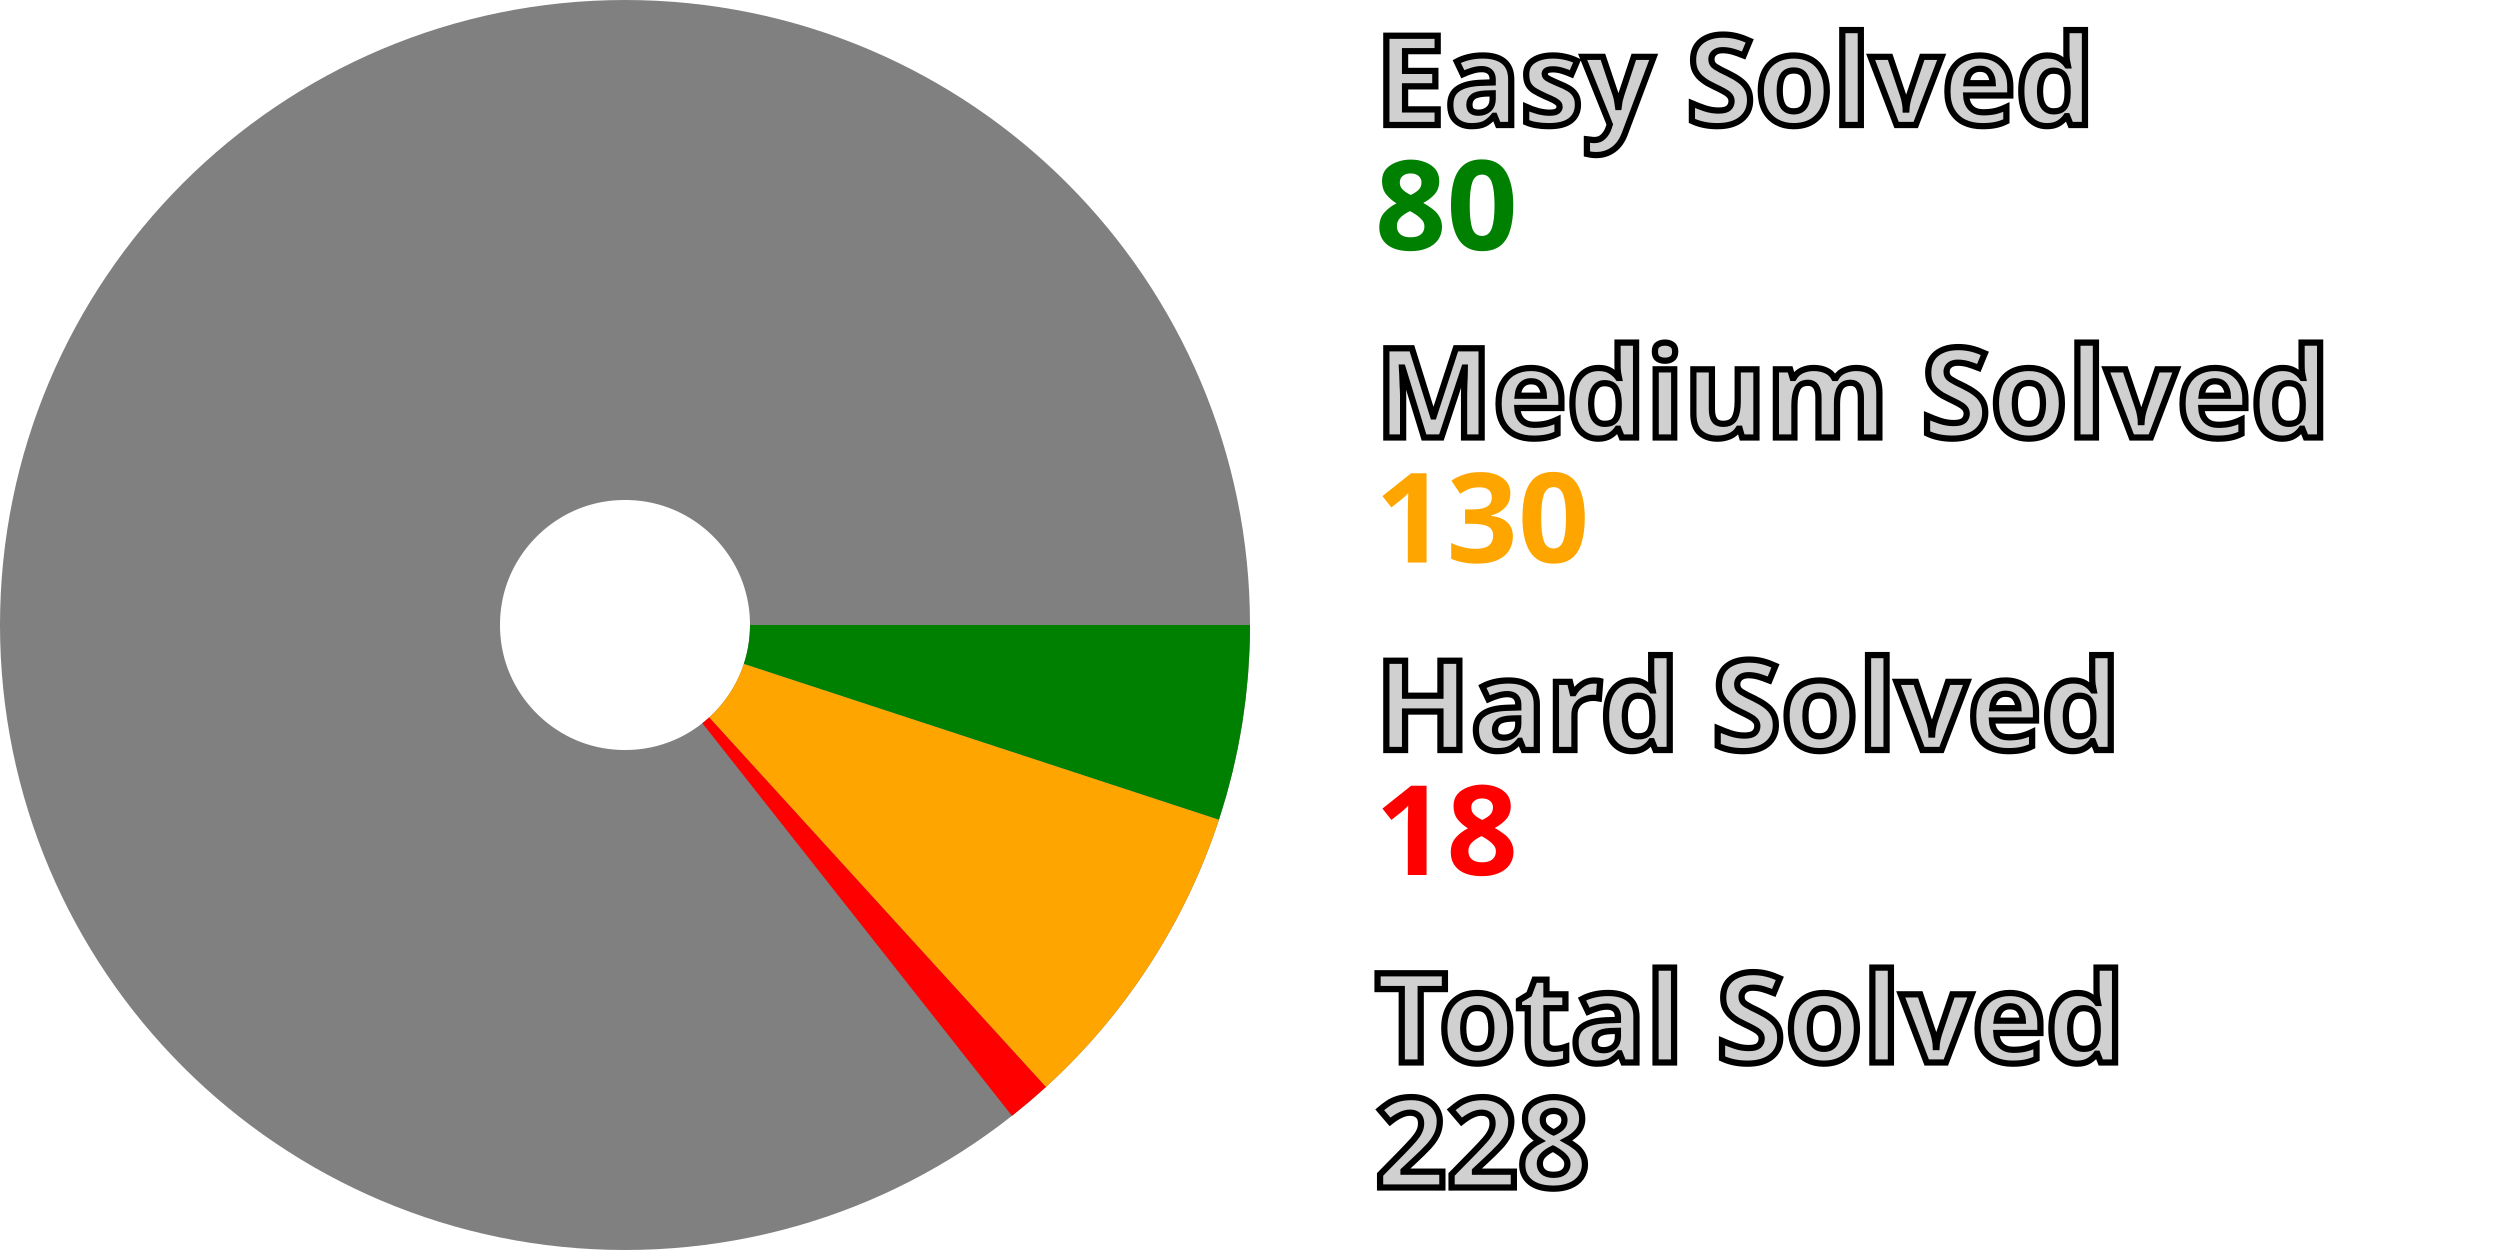
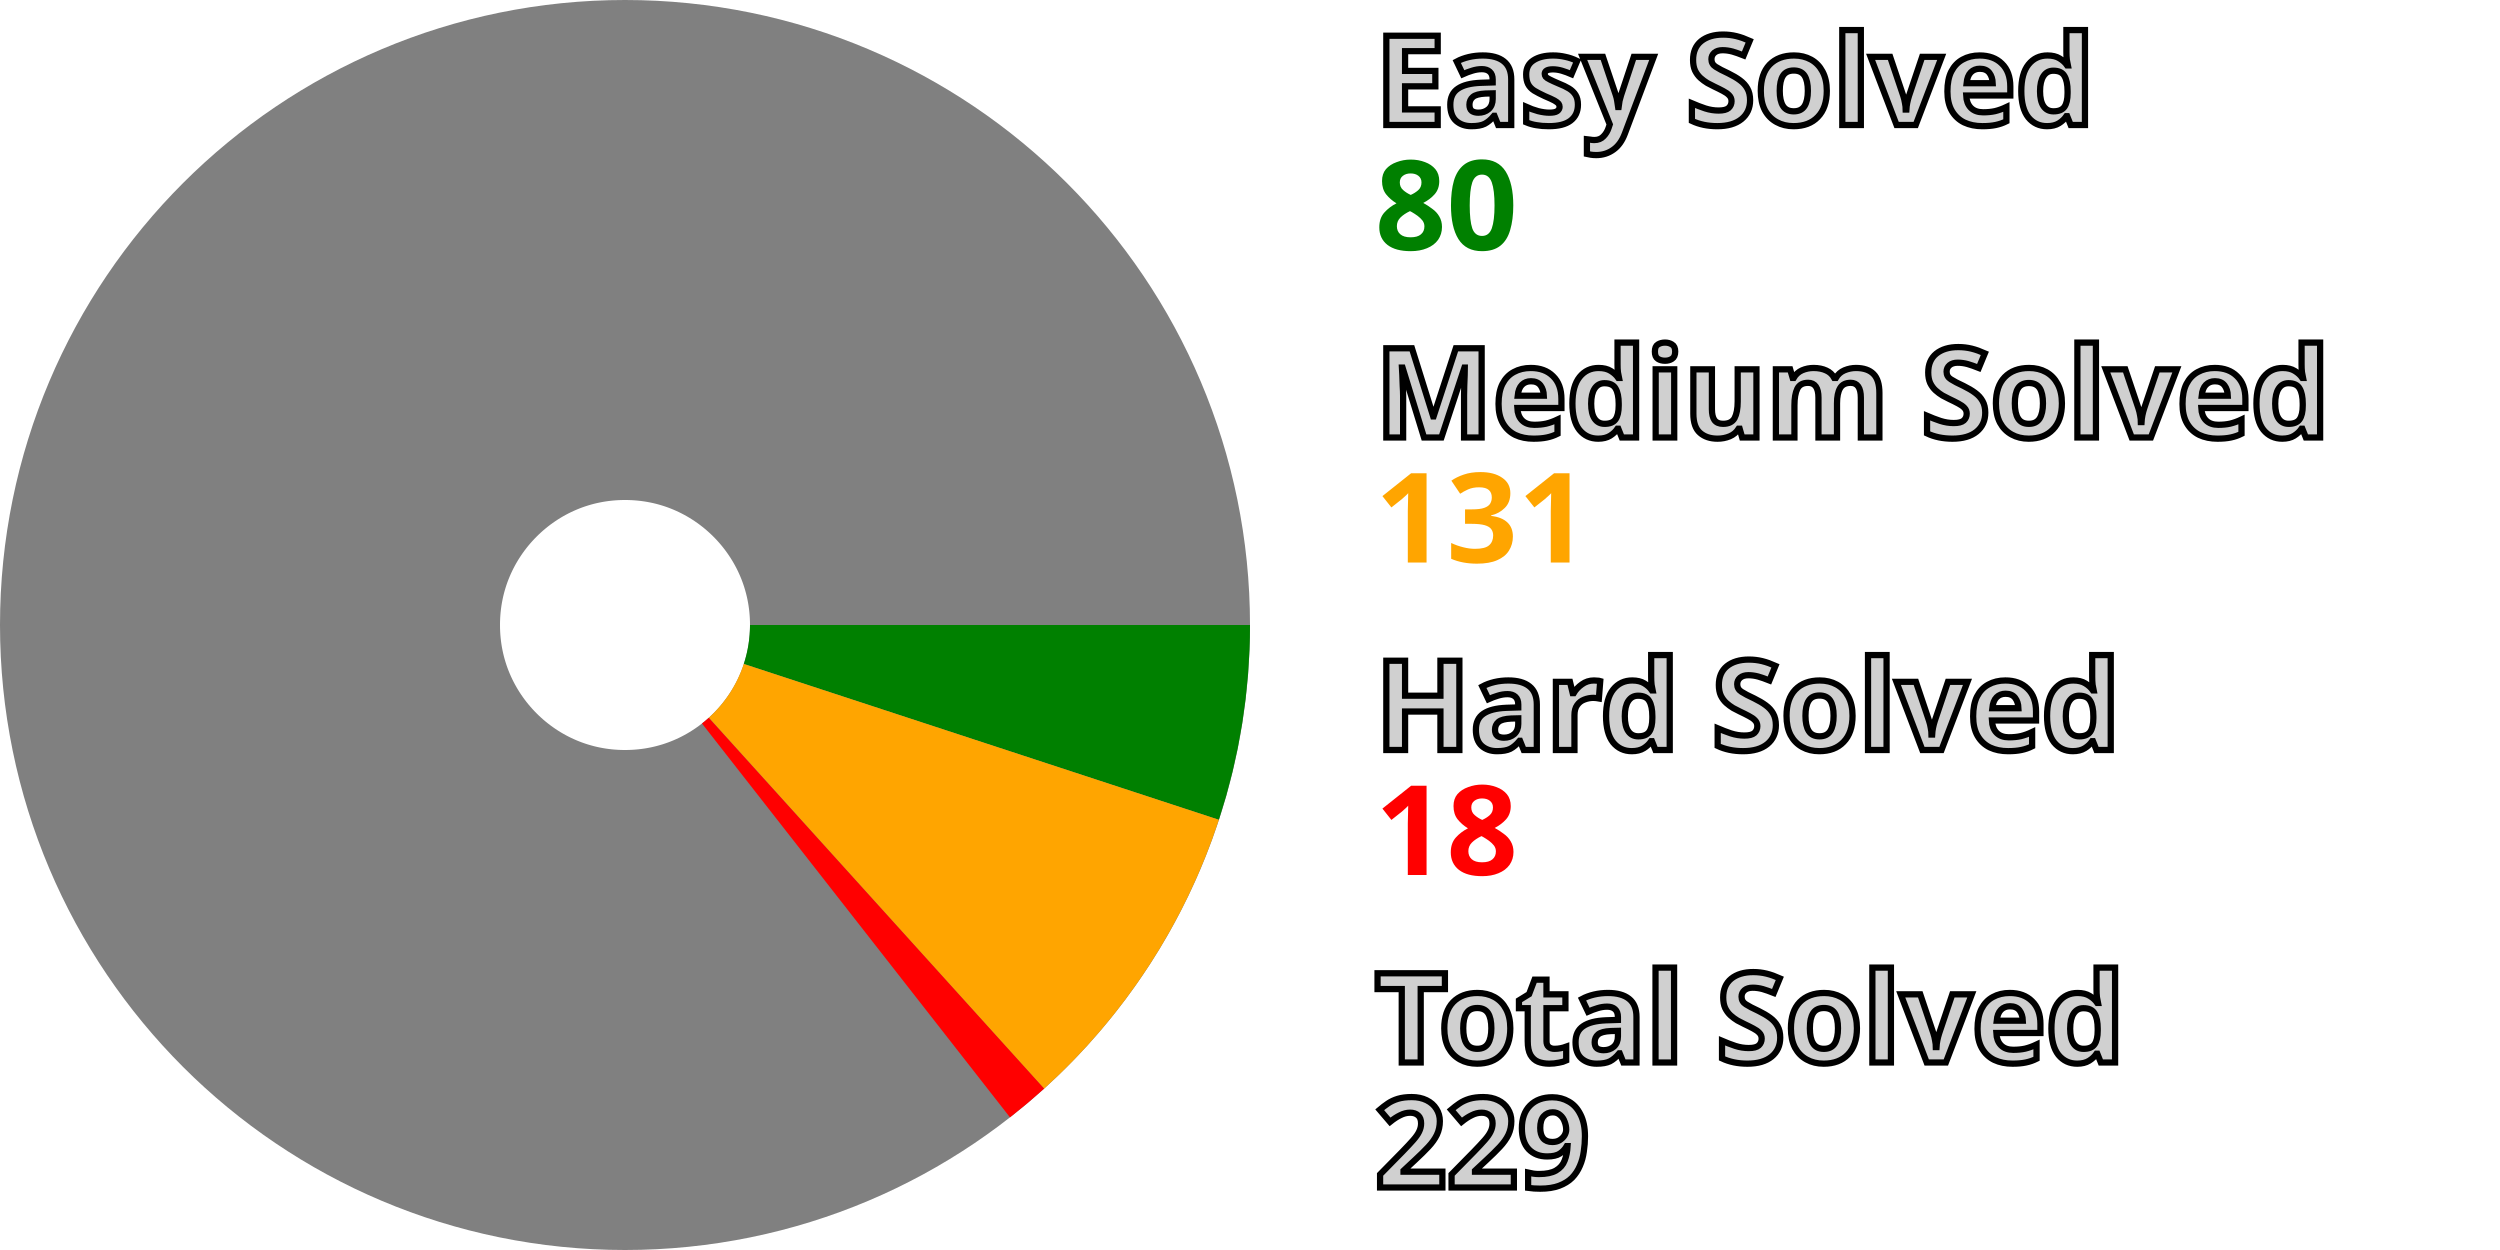
<svg xmlns="http://www.w3.org/2000/svg" width="200" height="100" viewBox="0 0 200 100" stroke-width="40" fill="none">
  <style>.small {font: bold 10px sans-serif; fill: #d0d0d0; stroke: black; stroke-width: 0.5px;}</style>
  <style>.esy {font: bold 10px sans-serif; fill: green;}</style>
  <style>.mdm {font: bold 10px sans-serif; fill: orange;}</style>
  <style>.hrd {font: bold 10px sans-serif; fill: red;}</style>
  <circle cx="50" cy="50" r="30.0" stroke="gray" />
  <path d="M80.0 50 A 30.0 30.0, 0, 0, 1, 78.506 59.35" stroke="green" />
-   <path d="M78.506 59.35 A 30.0 30.0, 0, 0, 1, 70.203 72.177" stroke="orange" />
-   <path d="M70.203 72.177 A 30.0 30.0, 0, 0, 1, 68.572 73.56" stroke="red" />
+   <path d="M78.506 59.35 A 30.0 30.0, 0, 0, 1, 70.115 72.257" stroke="orange" />
+   <path d="M70.115 72.257 A 30.0 30.0, 0, 0, 1, 68.478 73.634" stroke="red" />
  <text x="110.0" y="10.0" class="small">Easy Solved</text>
  <text x="110.0" y="20.0" class="esy">80</text>
  <text x="110.0" y="35.0" class="small">Medium Solved</text>
-   <text x="110.0" y="45.0" class="mdm">130</text>
+   <text x="110.0" y="45.0" class="mdm">131</text>
  <text x="110.0" y="60.0" class="small">Hard Solved</text>
  <text x="110.0" y="70.0" class="hrd">18</text>
  <text x="110.0" y="85.0" class="small">Total Solved</text>
-   <text x="110.0" y="95.0" class="small">228</text>
+   <text x="110.0" y="95.0" class="small">229</text>
</svg>
